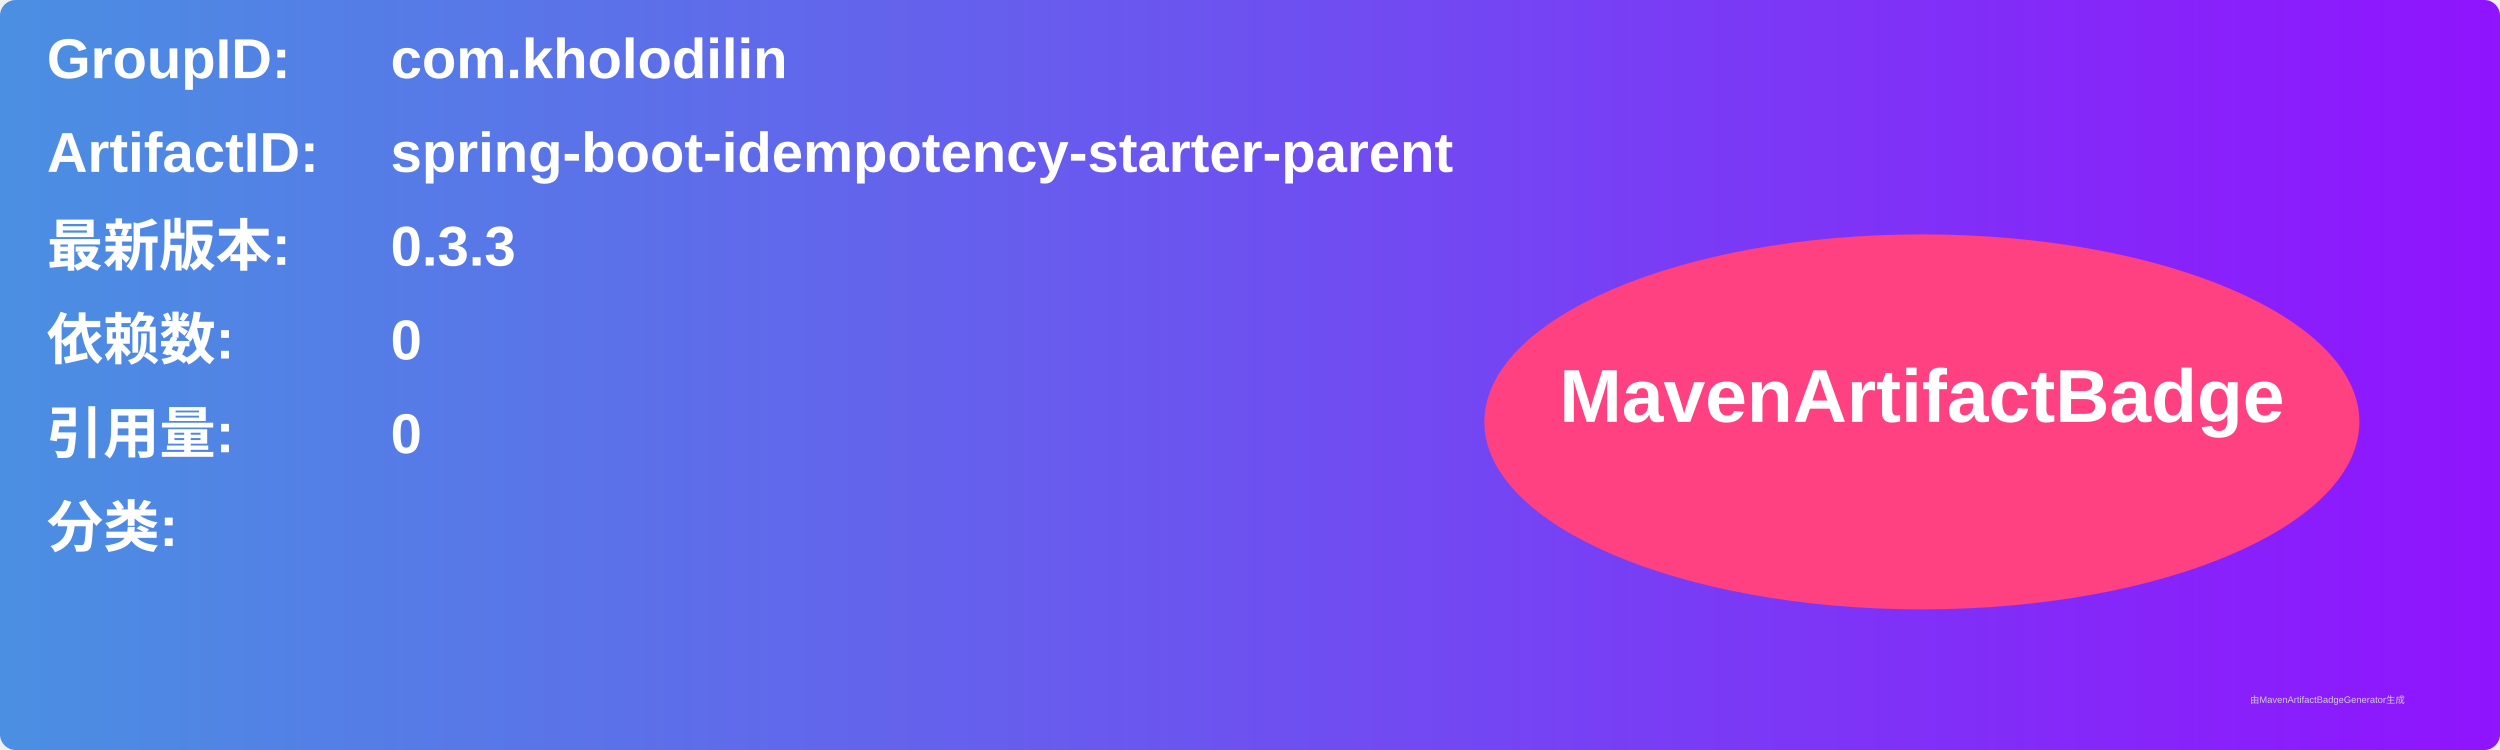
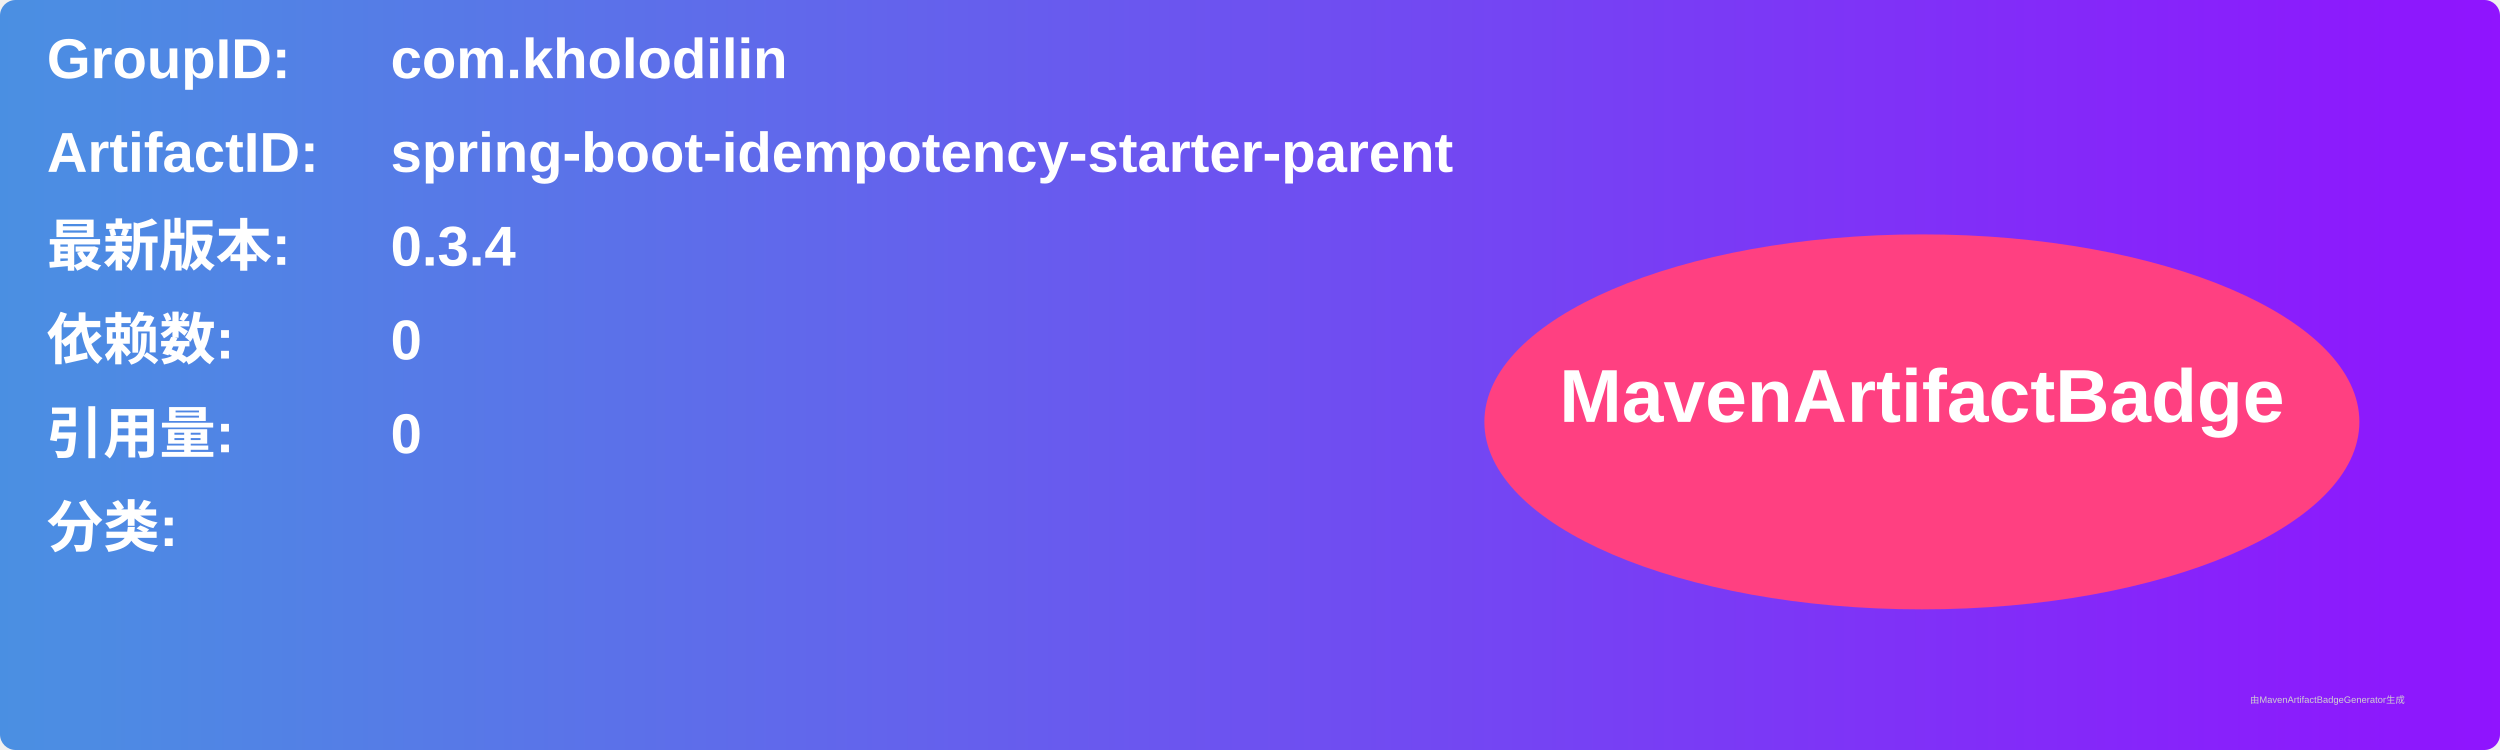
<svg xmlns="http://www.w3.org/2000/svg" width="800" height="240" viewBox="0 0 800 240">
  <linearGradient id="grad" x1="0%" y1="0%" x2="100%" y2="0%">
    <stop offset="0%" stop-color="#4a90e2" />
    <stop offset="100%" stop-color="#9013fe" />
  </linearGradient>
  <rect width="100%" height="100%" rx="5" ry="5" fill="url(#grad)" />
  <g transform="translate(15, 15)">
    <text x="0" y="10" font-family="Arial" font-size="18" fill="white" font-weight="bold" width="260">GroupID:</text>
    <text x="110" y="10" font-family="Arial" font-size="18" fill="white" font-weight="bold" width="460">com.kholodilin</text>
    <text x="0" y="40" font-family="Arial" font-size="18" fill="white" font-weight="bold" width="260">ArtifactID:</text>
    <text x="110" y="40" font-family="Arial" font-size="18" fill="white" font-weight="bold" width="460">spring-boot-idempotency-starter-parent</text>
    <text x="0" y="70" font-family="Arial" font-size="18" fill="white" font-weight="bold">最新版本:</text>
    <text x="110" y="70" font-family="Arial" font-size="18" fill="white" font-weight="bold">
-       <tspan font-weight="bold">0.3.3</tspan>
+       <tspan font-weight="bold">0.3.4</tspan>
    </text>
    <text x="0" y="100" font-family="Arial" font-size="18" fill="white" font-weight="bold">依赖数: </text>
    <text x="110" y="100" font-family="Arial" font-size="18" fill="white">
      <tspan font-weight="bold">0</tspan>
    </text>
    <text x="0" y="130" font-family="Arial" font-size="18" fill="white" font-weight="bold">引用量: </text>
    <text x="110" y="130" font-family="Arial" font-size="18" fill="white">
      <tspan font-weight="bold">0</tspan>
    </text>
    <text x="0" y="160" font-family="Arial" font-size="18" fill="white" font-weight="bold">分类:</text>
    <text x="10" y="190" font-family="Arial" font-size="10" fill="white">
      <tspan font-weight="bold" />
    </text>
    <ellipse cx="600" cy="120" rx="140" ry="60" fill="#ff4081" />
    <text x="600" y="120" text-anchor="middle" font-family="Arial" font-size="24" fill="white" font-weight="bold">MavenArtifactBadge</text>
  </g>
  <text x="720" y="225" font-family="Arial" font-size="3" fill="#d0d0d0">由MavenArtifactBadgeGenerator生成</text>
</svg>
